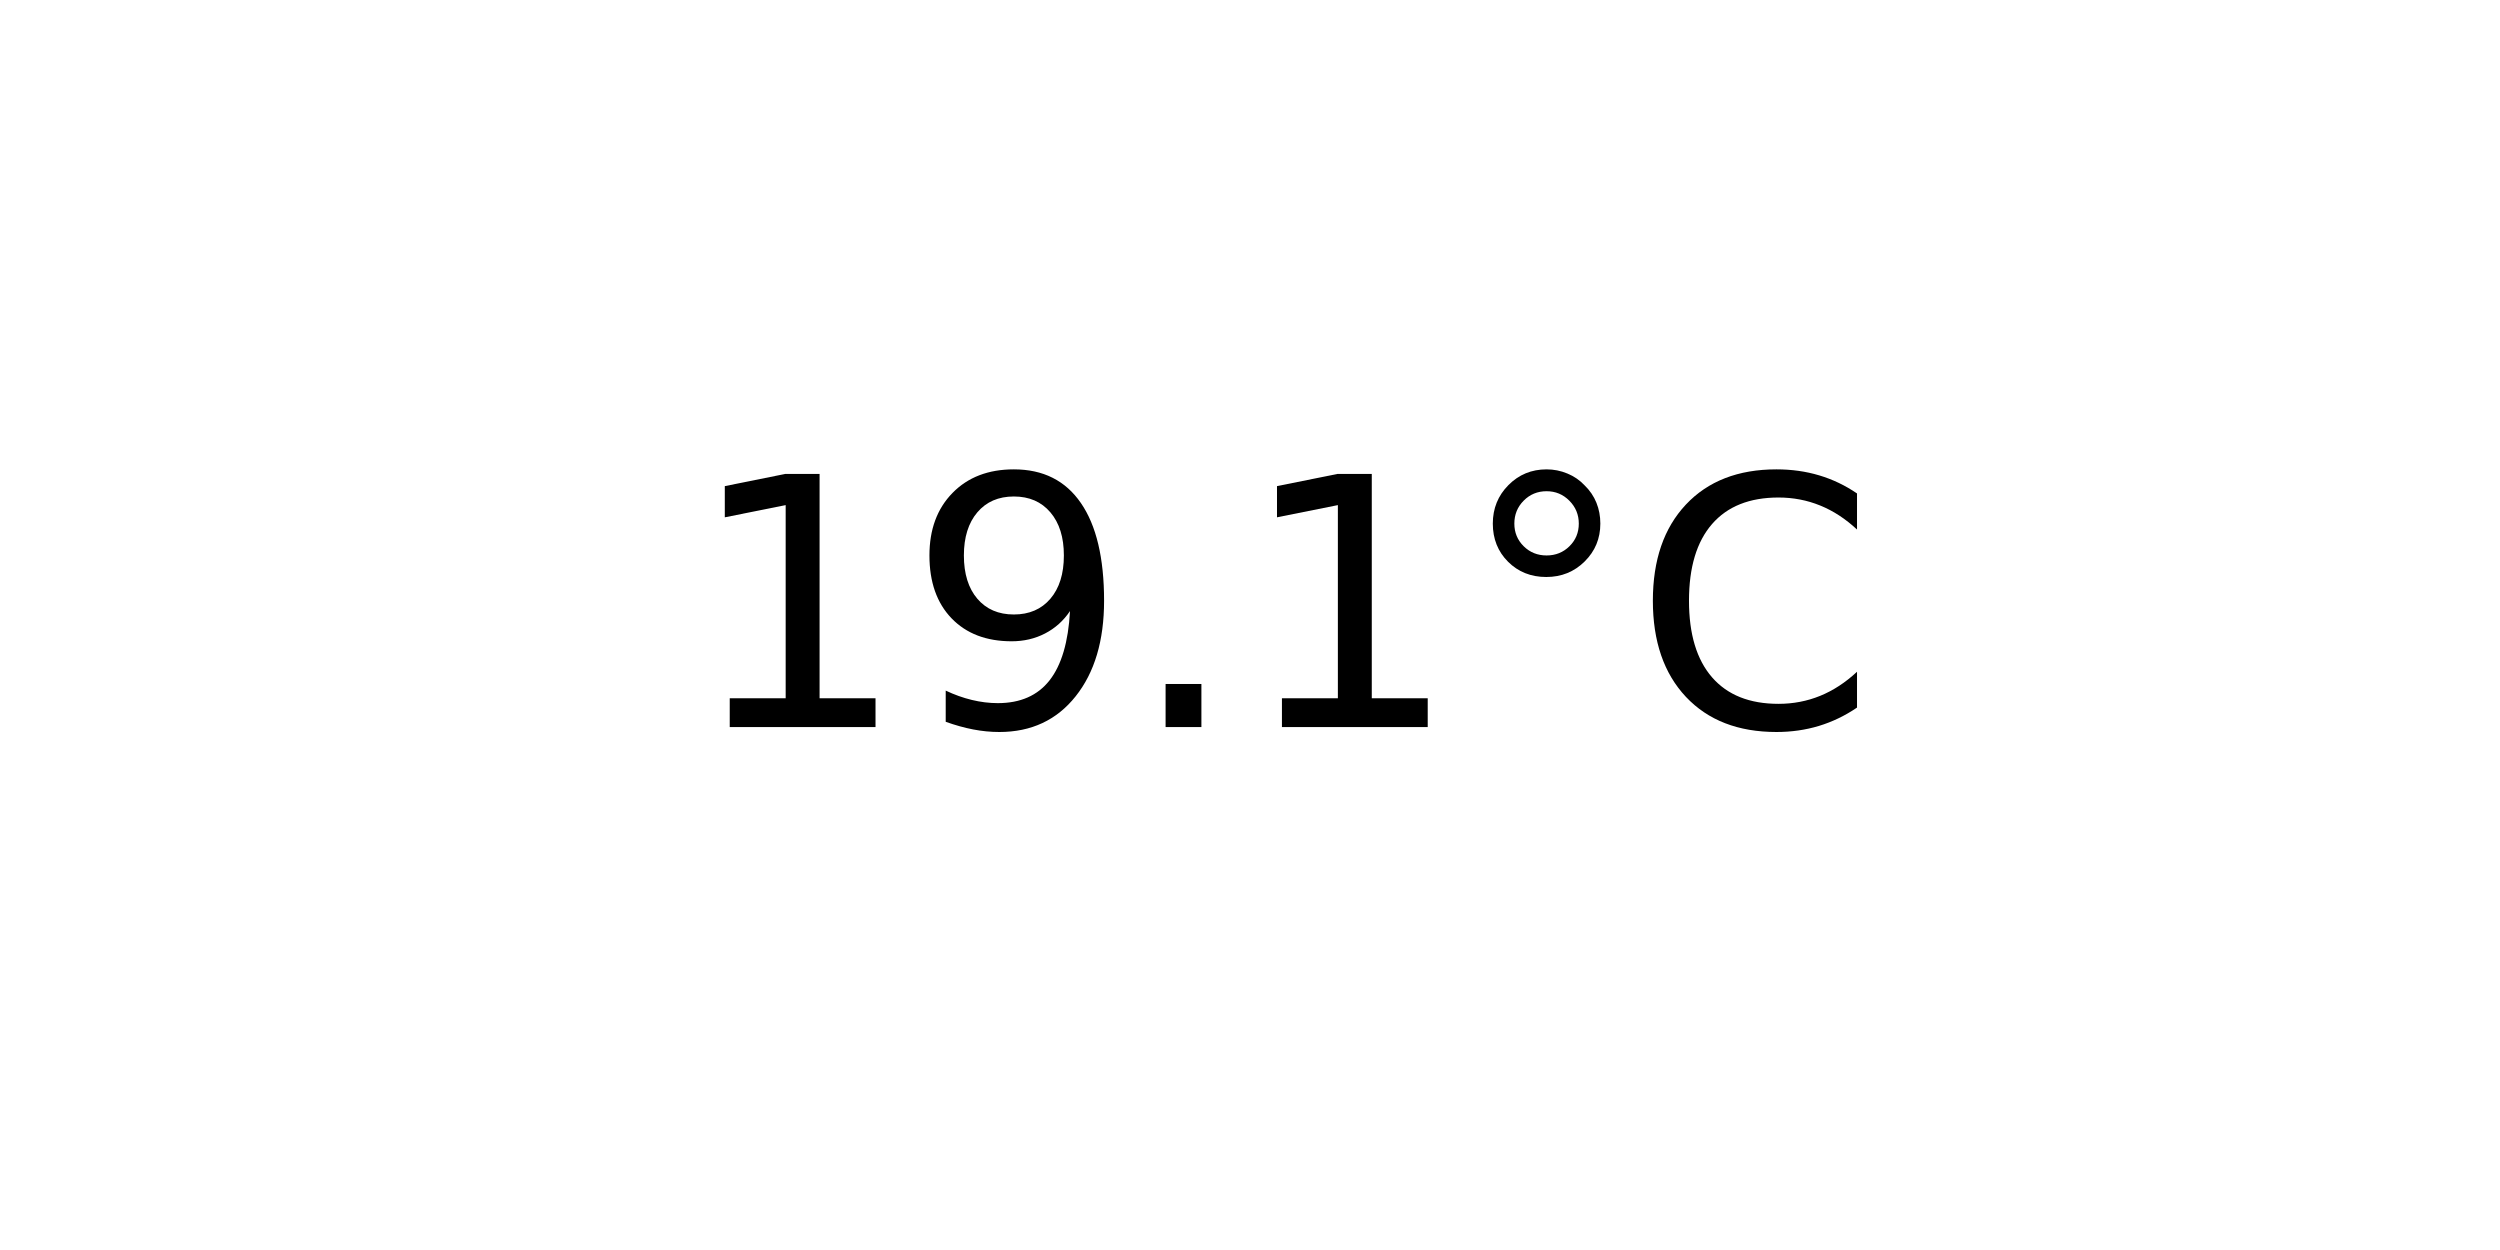
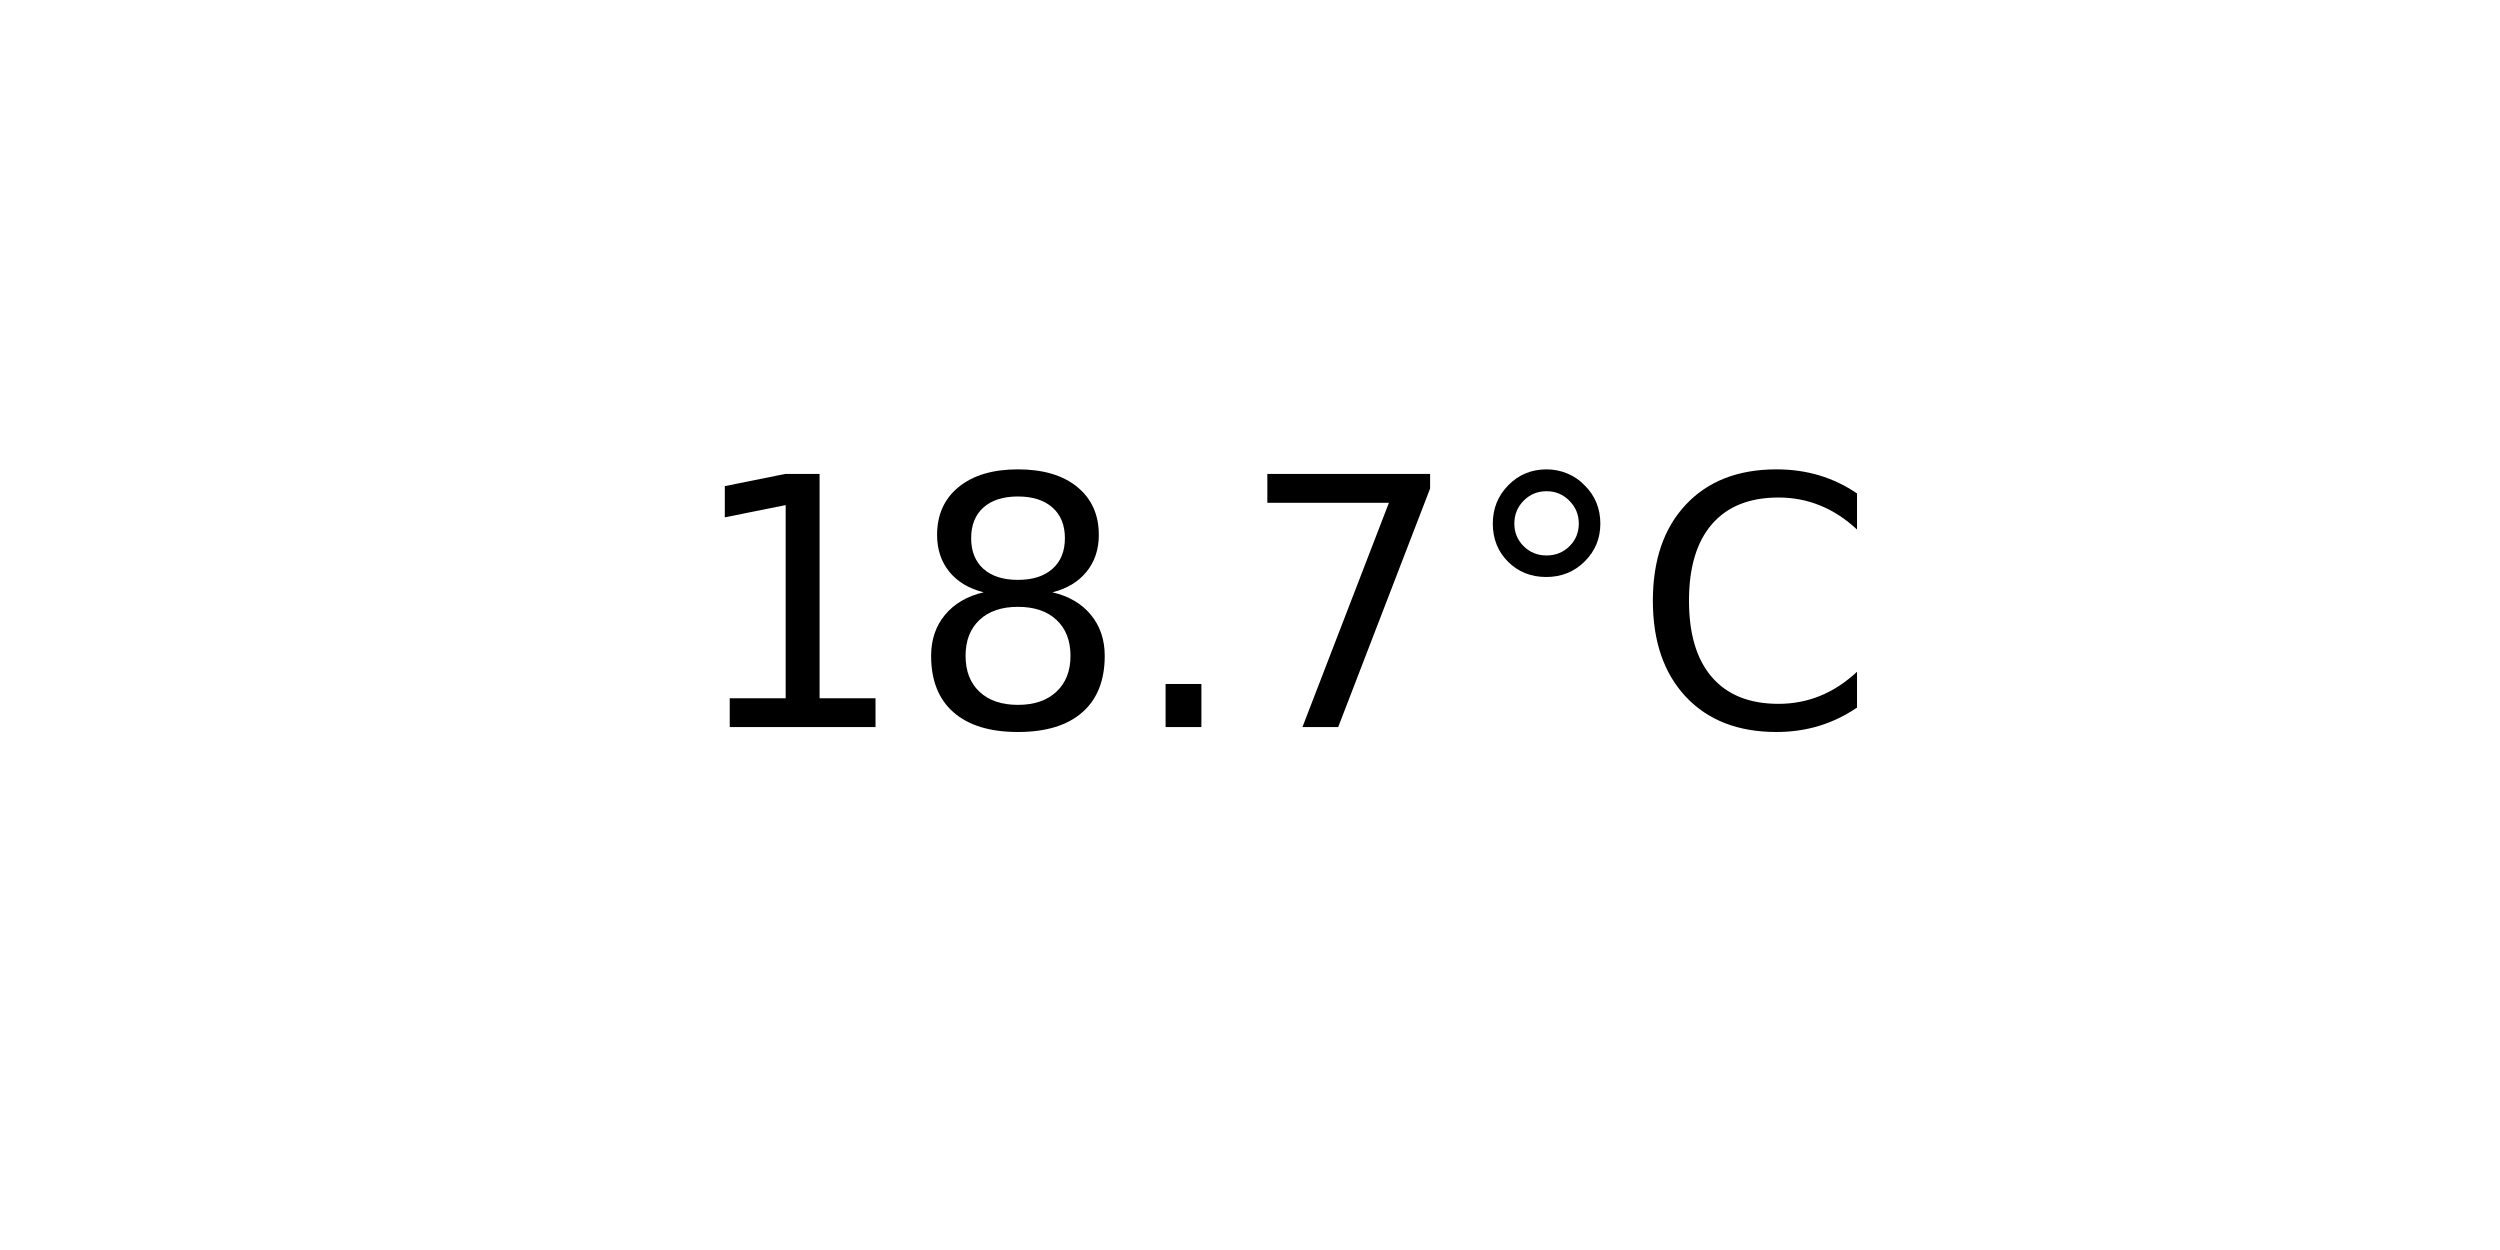
<svg xmlns="http://www.w3.org/2000/svg" xmlns:xlink="http://www.w3.org/1999/xlink" width="72pt" height="36pt" viewBox="0 0 72 36" version="1.1">
  <defs>
    <style type="text/css">*{stroke-linejoin: round; stroke-linecap: butt}</style>
  </defs>
  <g id="figure_1">
    <g id="axes_1">
      <g id="text_1">
        <g transform="translate(19.77578 20.93937) scale(0.1 -0.1)">
          <defs>
            <path id="DejaVuSans-31" d="M 794 531  L 1825 531  L 1825 4091  L 703 3866  L 703 4441  L 1819 4666  L 2450 4666  L 2450 531  L 3481 531  L 3481 0  L 794 0  L 794 531  z " transform="scale(0.015625)" />
-             <path id="DejaVuSans-39" d="M 703 97  L 703 672  Q 941 559 1184 500  Q 1428 441 1663 441  Q 2288 441 2617 861  Q 2947 1281 2994 2138  Q 2813 1869 2534 1725  Q 2256 1581 1919 1581  Q 1219 1581 811 2004  Q 403 2428 403 3163  Q 403 3881 828 4315  Q 1253 4750 1959 4750  Q 2769 4750 3195 4129  Q 3622 3509 3622 2328  Q 3622 1225 3098 567  Q 2575 -91 1691 -91  Q 1453 -91 1209 -44  Q 966 3 703 97  z M 1959 2075  Q 2384 2075 2632 2365  Q 2881 2656 2881 3163  Q 2881 3666 2632 3958  Q 2384 4250 1959 4250  Q 1534 4250 1286 3958  Q 1038 3666 1038 3163  Q 1038 2656 1286 2365  Q 1534 2075 1959 2075  z " transform="scale(0.015625)" />
+             <path id="DejaVuSans-38" d="M 2034 2216  Q 1584 2216 1326 1975  Q 1069 1734 1069 1313  Q 1069 891 1326 650  Q 1584 409 2034 409  Q 2484 409 2743 651  Q 3003 894 3003 1313  Q 3003 1734 2745 1975  Q 2488 2216 2034 2216  z M 1403 2484  Q 997 2584 770 2862  Q 544 3141 544 3541  Q 544 4100 942 4425  Q 1341 4750 2034 4750  Q 2731 4750 3128 4425  Q 3525 4100 3525 3541  Q 3525 3141 3298 2862  Q 3072 2584 2669 2484  Q 3125 2378 3379 2068  Q 3634 1759 3634 1313  Q 3634 634 3220 271  Q 2806 -91 2034 -91  Q 1263 -91 848 271  Q 434 634 434 1313  Q 434 1759 690 2068  Q 947 2378 1403 2484  z M 1172 3481  Q 1172 3119 1398 2916  Q 1625 2713 2034 2713  Q 2441 2713 2670 2916  Q 2900 3119 2900 3481  Q 2900 3844 2670 4047  Q 2441 4250 2034 4250  Q 1625 4250 1398 4047  Q 1172 3844 1172 3481  z " transform="scale(0.015625)" />
            <path id="DejaVuSans-2e" d="M 684 794  L 1344 794  L 1344 0  L 684 0  L 684 794  z " transform="scale(0.015625)" />
+             <path id="DejaVuSans-37" d="M 525 4666  L 3525 4666  L 3525 4397  L 1831 0  L 1172 0  L 2766 4134  L 525 4134  L 525 4666  z " transform="scale(0.015625)" />
            <path id="DejaVuSans-b0" d="M 1600 4347  Q 1350 4347 1178 4173  Q 1006 4000 1006 3750  Q 1006 3503 1178 3333  Q 1350 3163 1600 3163  Q 1850 3163 2022 3333  Q 2194 3503 2194 3750  Q 2194 3997 2020 4172  Q 1847 4347 1600 4347  z M 1600 4750  Q 1800 4750 1984 4673  Q 2169 4597 2303 4453  Q 2447 4313 2519 4134  Q 2591 3956 2591 3750  Q 2591 3338 2302 3052  Q 2013 2766 1594 2766  Q 1172 2766 890 3047  Q 609 3328 609 3750  Q 609 4169 896 4459  Q 1184 4750 1600 4750  z " transform="scale(0.015625)" />
            <path id="DejaVuSans-43" d="M 4122 4306  L 4122 3641  Q 3803 3938 3442 4084  Q 3081 4231 2675 4231  Q 1875 4231 1450 3742  Q 1025 3253 1025 2328  Q 1025 1406 1450 917  Q 1875 428 2675 428  Q 3081 428 3442 575  Q 3803 722 4122 1019  L 4122 359  Q 3791 134 3420 21  Q 3050 -91 2638 -91  Q 1578 -91 968 557  Q 359 1206 359 2328  Q 359 3453 968 4101  Q 1578 4750 2638 4750  Q 3056 4750 3426 4639  Q 3797 4528 4122 4306  z " transform="scale(0.015625)" />
          </defs>
          <use xlink:href="#DejaVuSans-31" />
-           <use xlink:href="#DejaVuSans-39" x="63.623" />
+           <use xlink:href="#DejaVuSans-38" x="63.623" />
          <use xlink:href="#DejaVuSans-2e" x="127.246" />
-           <use xlink:href="#DejaVuSans-31" x="159.033" />
+           <use xlink:href="#DejaVuSans-37" x="159.033" />
          <use xlink:href="#DejaVuSans-b0" x="222.656" />
          <use xlink:href="#DejaVuSans-43" x="272.656" />
        </g>
      </g>
    </g>
  </g>
</svg>
